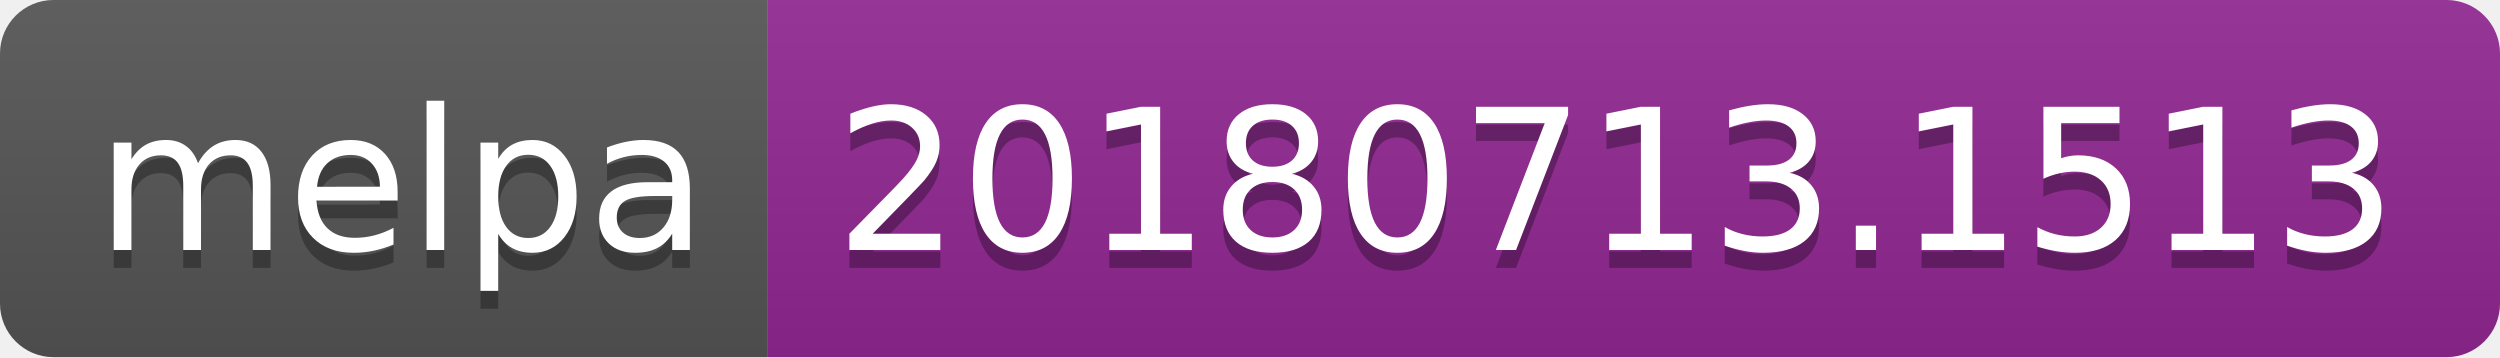
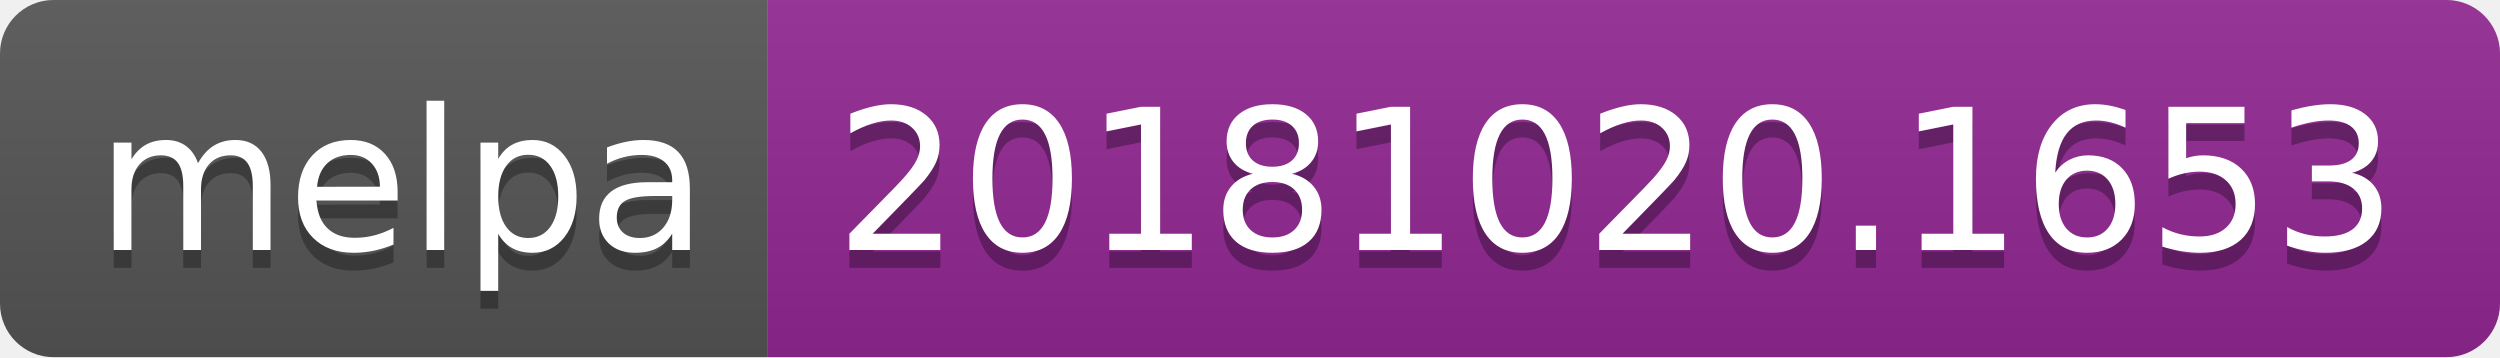
<svg xmlns="http://www.w3.org/2000/svg" width="140" height="20">
  <linearGradient id="b" x2="0" y2="100%">
    <stop offset="0" stop-color="#bbb" stop-opacity=".1" />
    <stop offset="1" stop-opacity=".1" />
  </linearGradient>
  <clipPath id="a">
    <rect width="140" height="20" rx="3" fill="#fff" />
  </clipPath>
  <g clip-path="url(#a)">
    <path fill="#555" d="M0 0h43v20H0z" />
    <path fill="#922793" d="M43 0h97v20H43z" />
    <path fill="url(#b)" d="M0 0h140v20H0z" />
  </g>
  <g fill="#fff" text-anchor="middle" font-family="DejaVu Sans,Verdana,Geneva,sans-serif" font-size="110">
    <text x="225" y="150" fill="#010101" fill-opacity=".3" transform="scale(.1)" textLength="330">melpa</text>
    <text x="225" y="140" transform="scale(.1)" textLength="330">melpa</text>
-     <text x="905" y="150" fill="#010101" fill-opacity=".3" transform="scale(.1)" textLength="870">20180713.1513</text>
-     <text x="905" y="140" transform="scale(.1)" textLength="870">20180713.1513</text>
+     <text x="905" y="150" fill="#010101" fill-opacity=".3" transform="scale(.1)" textLength="870">20181020.1653</text>
+     <text x="905" y="140" transform="scale(.1)" textLength="870">20181020.1653</text>
  </g>
</svg>
